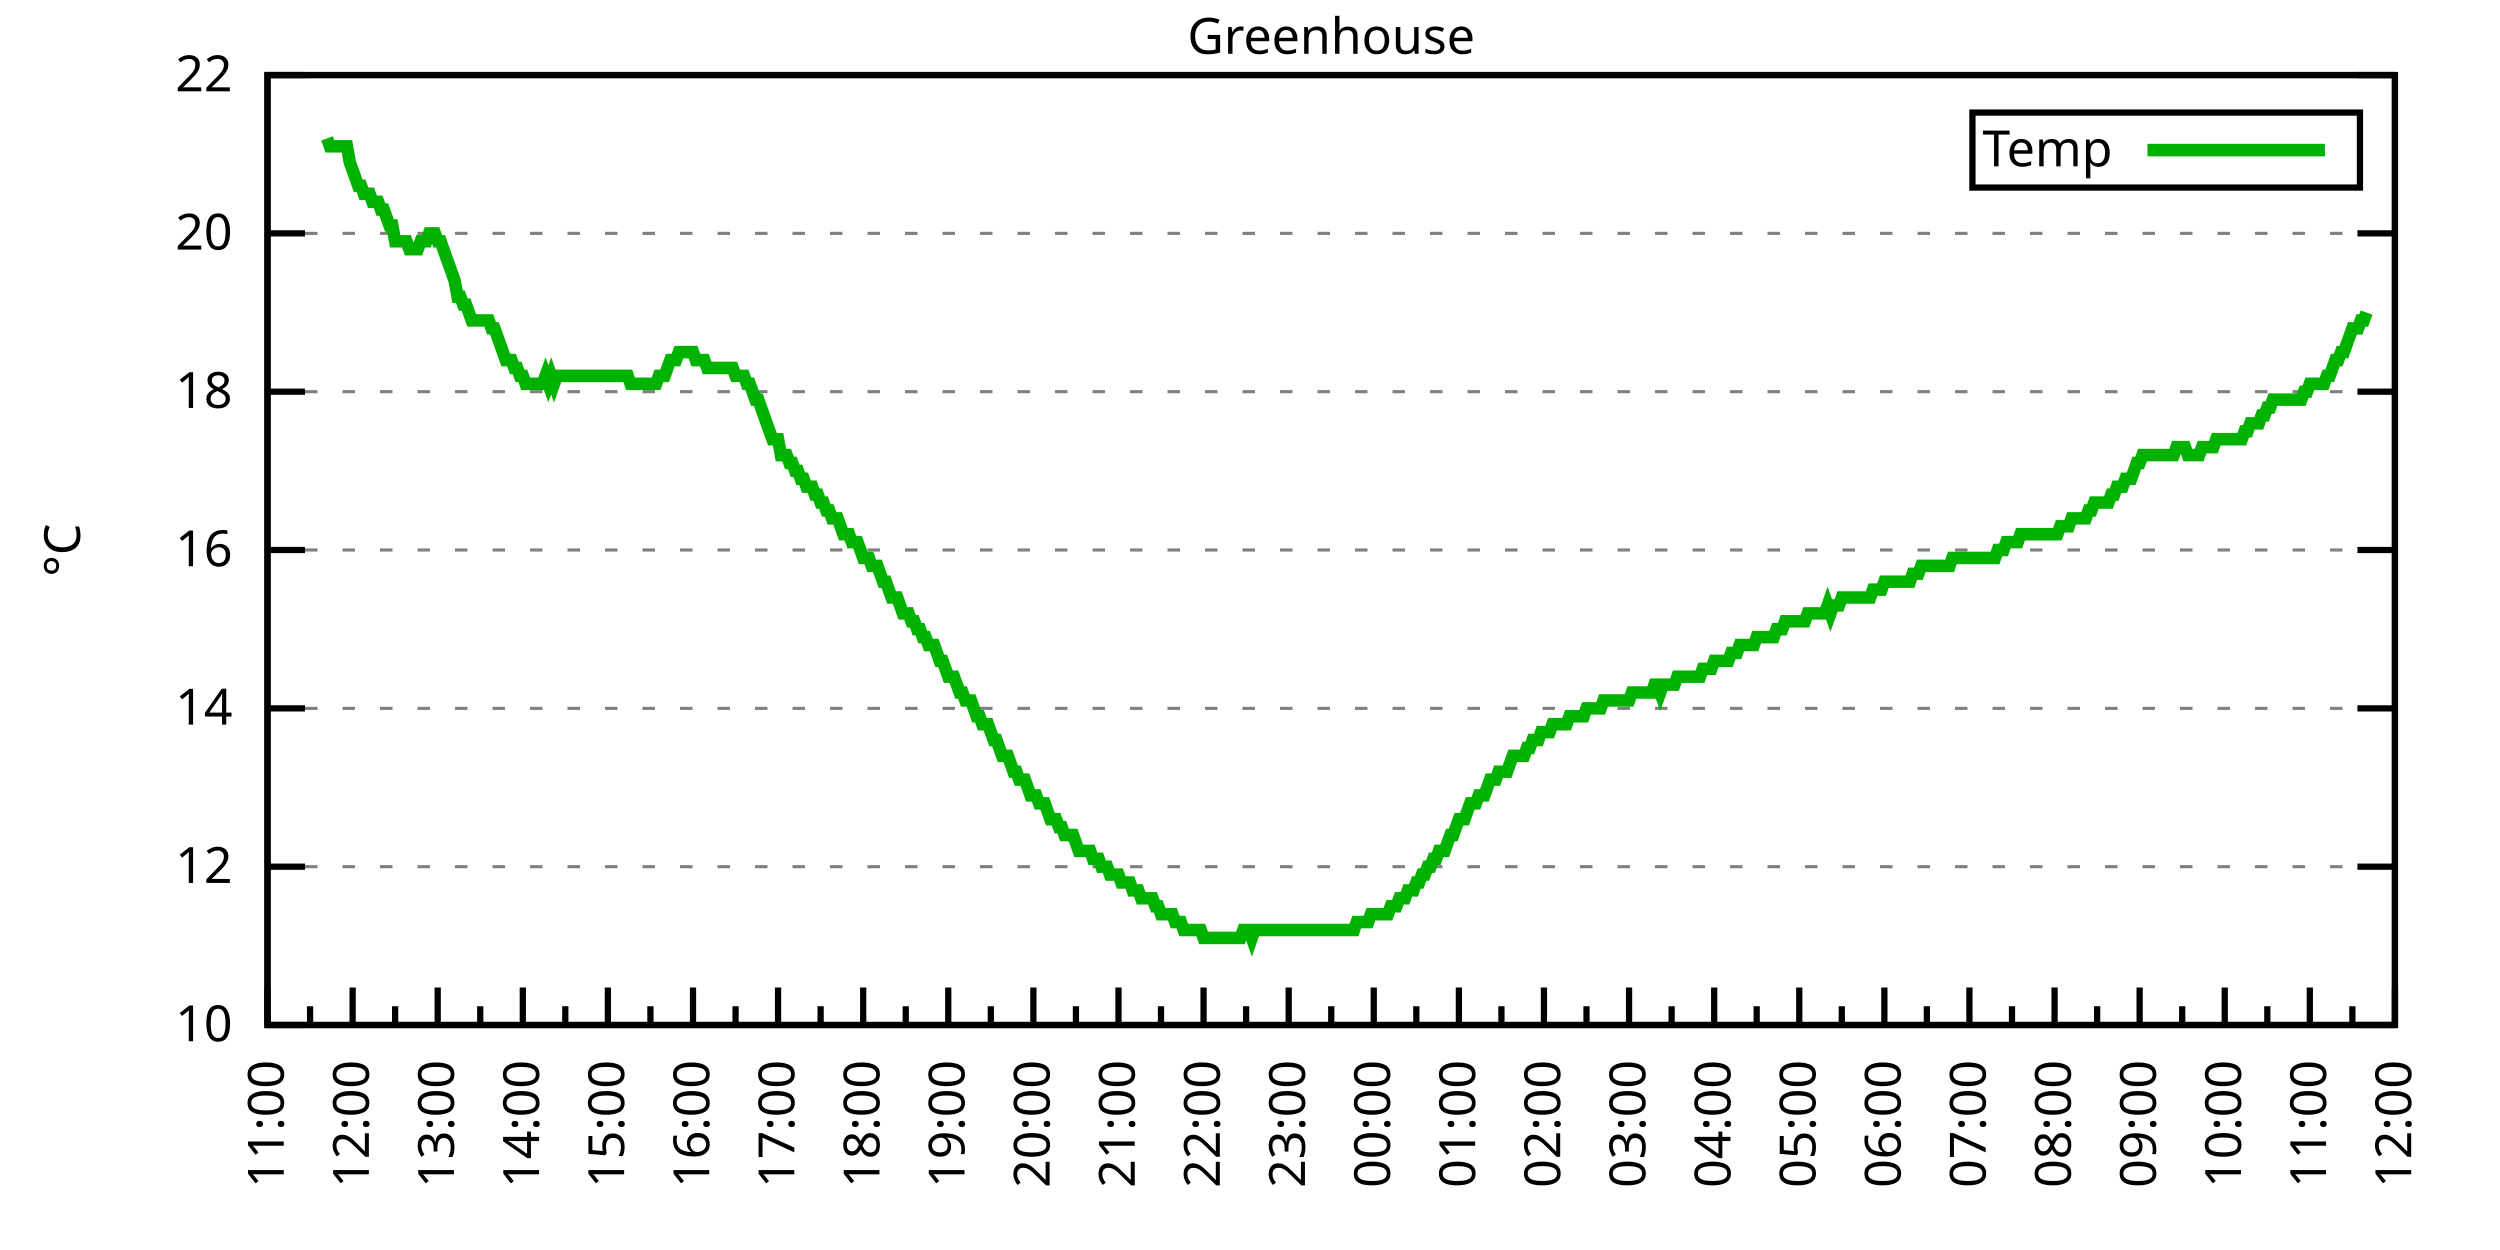
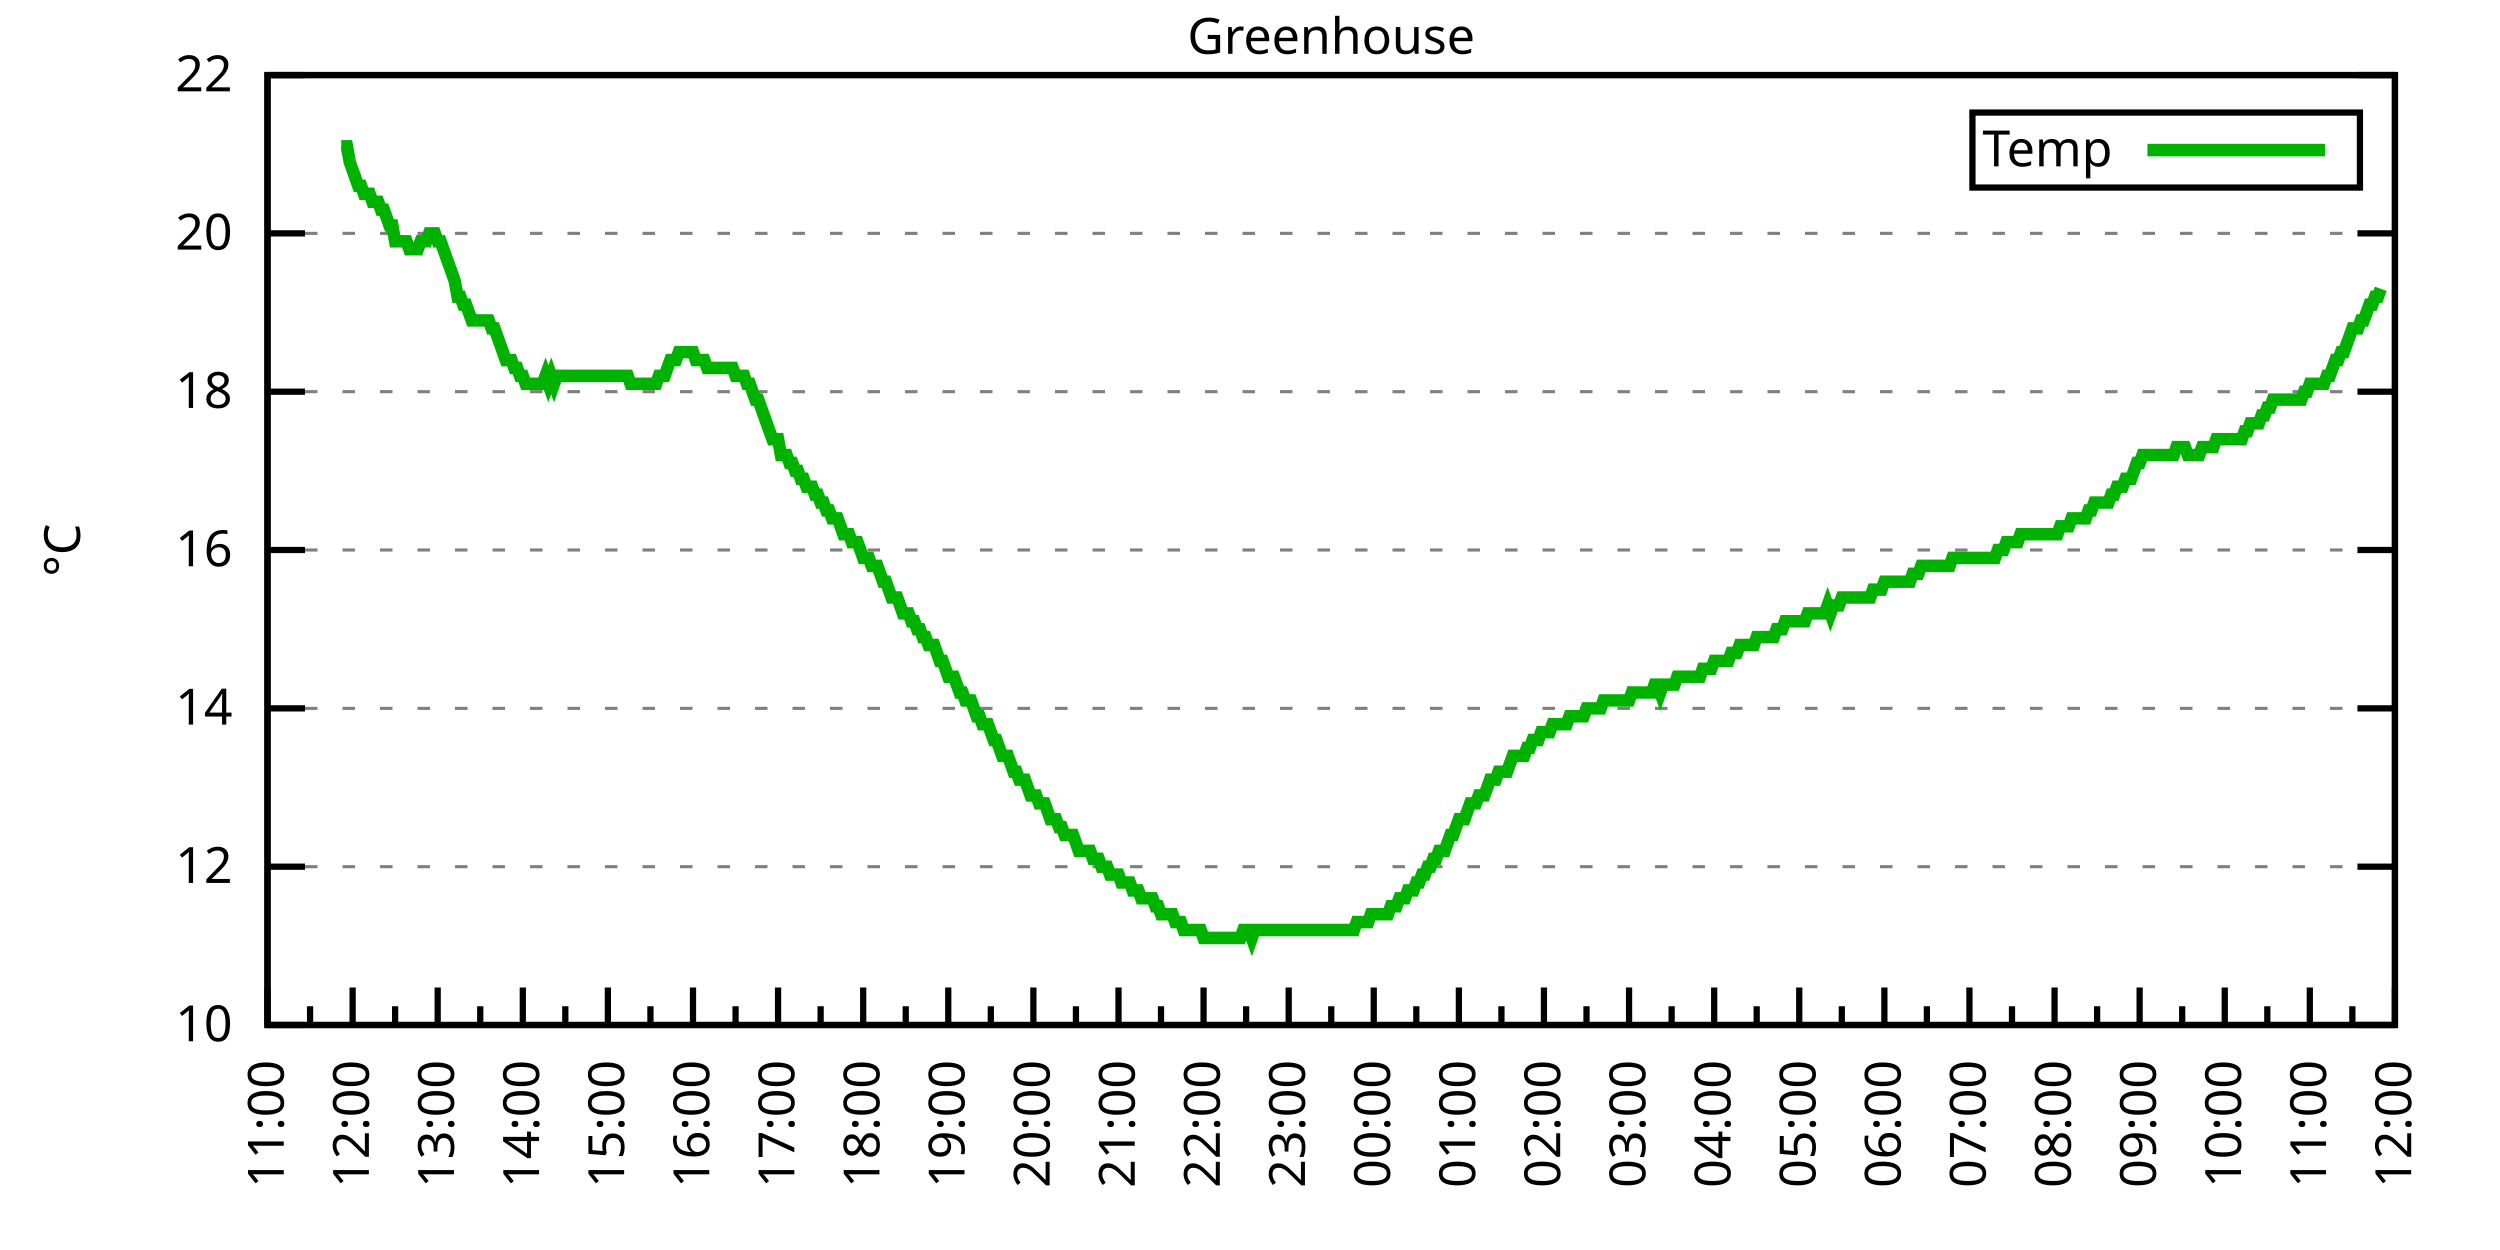
<svg xmlns="http://www.w3.org/2000/svg" xmlns:xlink="http://www.w3.org/1999/xlink" width="400" height="200" viewBox="0 0 400 200">
  <g id="gnuplot_canvas">
    <rect x="0" y="0" width="400" height="200" fill="none" />
    <defs>
      <circle id="gpDot" r="0.5" stroke-width="0.5" stroke="currentColor" />
      <path id="gpPt0" stroke-width="0.333" stroke="currentColor" d="M-1,0 h2 M0,-1 v2" />
      <path id="gpPt1" stroke-width="0.333" stroke="currentColor" d="M-1,-1 L1,1 M1,-1 L-1,1" />
      <path id="gpPt2" stroke-width="0.333" stroke="currentColor" d="M-1,0 L1,0 M0,-1 L0,1 M-1,-1 L1,1 M-1,1 L1,-1" />
      <rect id="gpPt3" stroke-width="0.333" stroke="currentColor" x="-1" y="-1" width="2" height="2" />
      <rect id="gpPt4" stroke-width="0.333" stroke="currentColor" fill="currentColor" x="-1" y="-1" width="2" height="2" />
      <circle id="gpPt5" stroke-width="0.333" stroke="currentColor" cx="0" cy="0" r="1" />
      <use xlink:href="#gpPt5" id="gpPt6" fill="currentColor" stroke="none" />
      <path id="gpPt7" stroke-width="0.333" stroke="currentColor" d="M0,-1.33 L-1.33,0.67 L1.33,0.67 z" />
      <use xlink:href="#gpPt7" id="gpPt8" fill="currentColor" stroke="none" />
      <use xlink:href="#gpPt7" id="gpPt9" stroke="currentColor" transform="rotate(180)" />
      <use xlink:href="#gpPt9" id="gpPt10" fill="currentColor" stroke="none" />
      <use xlink:href="#gpPt3" id="gpPt11" stroke="currentColor" transform="rotate(45)" />
      <use xlink:href="#gpPt11" id="gpPt12" fill="currentColor" stroke="none" />
      <path id="gpPt13" stroke-width="0.333" stroke="currentColor" d="M0,1.330 L1.265,0.411 L0.782,-1.067 L-0.782,-1.076 L-1.265,0.411 z" />
      <use xlink:href="#gpPt13" id="gpPt14" fill="currentColor" stroke="none" />
      <filter id="textbox" filterUnits="objectBoundingBox" x="0" y="0" height="1" width="1">
        <feFlood flood-color="white" flood-opacity="1" result="bgnd" />
        <feComposite in="SourceGraphic" in2="bgnd" operator="atop" />
      </filter>
      <filter id="greybox" filterUnits="objectBoundingBox" x="0" y="0" height="1" width="1">
        <feFlood flood-color="lightgrey" flood-opacity="1" result="grey" />
        <feComposite in="SourceGraphic" in2="grey" operator="atop" />
      </filter>
    </defs>
    <g fill="none" color="white" stroke="currentColor" stroke-width="1.00" stroke-linecap="butt" stroke-linejoin="miter">
</g>
    <g fill="none" color="black" stroke="currentColor" stroke-width="1.00" stroke-linecap="butt" stroke-linejoin="miter">
      <g stroke="none" shape-rendering="crispEdges">
        <polygon fill="rgb(255, 255, 255)" points="42.80,164.00 383.18,164.00 383.18,12.02 42.80,12.02 " />
      </g>
    </g>
    <g fill="none" color="black" stroke="currentColor" stroke-width="1.00" stroke-linecap="butt" stroke-linejoin="miter">
</g>
    <g fill="none" color="black" stroke="black" stroke-width="0.50" stroke-linecap="butt" stroke-linejoin="miter">
</g>
    <g fill="none" color="gray" stroke="currentColor" stroke-width="0.50" stroke-linecap="butt" stroke-linejoin="miter">
      <path stroke="gray" stroke-dasharray="2,4" class="gridline" d="M42.80,164.00 L383.19,164.00  " />
    </g>
    <g fill="none" color="gray" stroke="gray" stroke-width="1.00" stroke-linecap="butt" stroke-linejoin="miter">
</g>
    <g fill="none" color="black" stroke="currentColor" stroke-width="1.00" stroke-linecap="butt" stroke-linejoin="miter">
      <path stroke="black" d="M42.80,164.00 L48.80,164.00 M383.19,164.00 L377.19,164.00  " />
      <g transform="translate(37.20,166.60)" stroke="none" fill="black" font-family="Sans" font-size="8.00" text-anchor="end">
        <text>
          <tspan font-family="Sans"> 10</tspan>
        </text>
      </g>
    </g>
    <g fill="none" color="black" stroke="currentColor" stroke-width="1.00" stroke-linecap="butt" stroke-linejoin="miter">
</g>
    <g fill="none" color="black" stroke="black" stroke-width="0.50" stroke-linecap="butt" stroke-linejoin="miter">
</g>
    <g fill="none" color="gray" stroke="currentColor" stroke-width="0.50" stroke-linecap="butt" stroke-linejoin="miter">
      <path stroke="gray" stroke-dasharray="2,4" class="gridline" d="M42.80,138.67 L383.19,138.67  " />
    </g>
    <g fill="none" color="gray" stroke="gray" stroke-width="1.00" stroke-linecap="butt" stroke-linejoin="miter">
</g>
    <g fill="none" color="black" stroke="currentColor" stroke-width="1.00" stroke-linecap="butt" stroke-linejoin="miter">
      <path stroke="black" d="M42.80,138.67 L48.80,138.67 M383.19,138.67 L377.19,138.67  " />
      <g transform="translate(37.20,141.27)" stroke="none" fill="black" font-family="Sans" font-size="8.00" text-anchor="end">
        <text>
          <tspan font-family="Sans"> 12</tspan>
        </text>
      </g>
    </g>
    <g fill="none" color="black" stroke="currentColor" stroke-width="1.00" stroke-linecap="butt" stroke-linejoin="miter">
</g>
    <g fill="none" color="black" stroke="black" stroke-width="0.50" stroke-linecap="butt" stroke-linejoin="miter">
</g>
    <g fill="none" color="gray" stroke="currentColor" stroke-width="0.50" stroke-linecap="butt" stroke-linejoin="miter">
      <path stroke="gray" stroke-dasharray="2,4" class="gridline" d="M42.80,113.34 L383.19,113.34  " />
    </g>
    <g fill="none" color="gray" stroke="gray" stroke-width="1.00" stroke-linecap="butt" stroke-linejoin="miter">
</g>
    <g fill="none" color="black" stroke="currentColor" stroke-width="1.00" stroke-linecap="butt" stroke-linejoin="miter">
      <path stroke="black" d="M42.80,113.34 L48.80,113.34 M383.19,113.34 L377.19,113.34  " />
      <g transform="translate(37.20,115.94)" stroke="none" fill="black" font-family="Sans" font-size="8.00" text-anchor="end">
        <text>
          <tspan font-family="Sans"> 14</tspan>
        </text>
      </g>
    </g>
    <g fill="none" color="black" stroke="currentColor" stroke-width="1.00" stroke-linecap="butt" stroke-linejoin="miter">
</g>
    <g fill="none" color="black" stroke="black" stroke-width="0.50" stroke-linecap="butt" stroke-linejoin="miter">
</g>
    <g fill="none" color="gray" stroke="currentColor" stroke-width="0.50" stroke-linecap="butt" stroke-linejoin="miter">
      <path stroke="gray" stroke-dasharray="2,4" class="gridline" d="M42.80,88.00 L383.19,88.00  " />
    </g>
    <g fill="none" color="gray" stroke="gray" stroke-width="1.00" stroke-linecap="butt" stroke-linejoin="miter">
</g>
    <g fill="none" color="black" stroke="currentColor" stroke-width="1.00" stroke-linecap="butt" stroke-linejoin="miter">
      <path stroke="black" d="M42.80,88.00 L48.80,88.00 M383.19,88.00 L377.19,88.00  " />
      <g transform="translate(37.20,90.60)" stroke="none" fill="black" font-family="Sans" font-size="8.00" text-anchor="end">
        <text>
          <tspan font-family="Sans"> 16</tspan>
        </text>
      </g>
    </g>
    <g fill="none" color="black" stroke="currentColor" stroke-width="1.00" stroke-linecap="butt" stroke-linejoin="miter">
</g>
    <g fill="none" color="black" stroke="black" stroke-width="0.50" stroke-linecap="butt" stroke-linejoin="miter">
</g>
    <g fill="none" color="gray" stroke="currentColor" stroke-width="0.50" stroke-linecap="butt" stroke-linejoin="miter">
      <path stroke="gray" stroke-dasharray="2,4" class="gridline" d="M42.80,62.67 L383.19,62.67  " />
    </g>
    <g fill="none" color="gray" stroke="gray" stroke-width="1.00" stroke-linecap="butt" stroke-linejoin="miter">
</g>
    <g fill="none" color="black" stroke="currentColor" stroke-width="1.00" stroke-linecap="butt" stroke-linejoin="miter">
      <path stroke="black" d="M42.80,62.67 L48.80,62.67 M383.19,62.67 L377.19,62.67  " />
      <g transform="translate(37.20,65.27)" stroke="none" fill="black" font-family="Sans" font-size="8.00" text-anchor="end">
        <text>
          <tspan font-family="Sans"> 18</tspan>
        </text>
      </g>
    </g>
    <g fill="none" color="black" stroke="currentColor" stroke-width="1.00" stroke-linecap="butt" stroke-linejoin="miter">
</g>
    <g fill="none" color="black" stroke="black" stroke-width="0.50" stroke-linecap="butt" stroke-linejoin="miter">
</g>
    <g fill="none" color="gray" stroke="currentColor" stroke-width="0.50" stroke-linecap="butt" stroke-linejoin="miter">
      <path stroke="gray" stroke-dasharray="2,4" class="gridline" d="M42.80,37.34 L383.19,37.34  " />
    </g>
    <g fill="none" color="gray" stroke="gray" stroke-width="1.00" stroke-linecap="butt" stroke-linejoin="miter">
</g>
    <g fill="none" color="black" stroke="currentColor" stroke-width="1.00" stroke-linecap="butt" stroke-linejoin="miter">
      <path stroke="black" d="M42.80,37.34 L48.80,37.34 M383.19,37.34 L377.19,37.34  " />
      <g transform="translate(37.20,39.94)" stroke="none" fill="black" font-family="Sans" font-size="8.00" text-anchor="end">
        <text>
          <tspan font-family="Sans"> 20</tspan>
        </text>
      </g>
    </g>
    <g fill="none" color="black" stroke="currentColor" stroke-width="1.00" stroke-linecap="butt" stroke-linejoin="miter">
</g>
    <g fill="none" color="black" stroke="black" stroke-width="0.50" stroke-linecap="butt" stroke-linejoin="miter">
</g>
    <g fill="none" color="gray" stroke="currentColor" stroke-width="0.50" stroke-linecap="butt" stroke-linejoin="miter">
      <path stroke="gray" stroke-dasharray="2,4" class="gridline" d="M42.80,12.01 L383.19,12.01  " />
    </g>
    <g fill="none" color="gray" stroke="gray" stroke-width="1.00" stroke-linecap="butt" stroke-linejoin="miter">
</g>
    <g fill="none" color="black" stroke="currentColor" stroke-width="1.00" stroke-linecap="butt" stroke-linejoin="miter">
      <path stroke="black" d="M42.80,12.01 L48.80,12.01 M383.19,12.01 L377.19,12.01  " />
      <g transform="translate(37.20,14.61)" stroke="none" fill="black" font-family="Sans" font-size="8.00" text-anchor="end">
        <text>
          <tspan font-family="Sans"> 22</tspan>
        </text>
      </g>
    </g>
    <g fill="none" color="black" stroke="currentColor" stroke-width="1.00" stroke-linecap="butt" stroke-linejoin="miter">
      <path stroke="black" d="M42.80,164.00 L42.80,158.00  " />
      <g transform="translate(45.40,169.60) rotate(270)" stroke="none" fill="black" font-family="Sans" font-size="8.00" text-anchor="end">
        <text>
          <tspan font-family="Sans">11:00</tspan>
        </text>
      </g>
    </g>
    <g fill="none" color="black" stroke="currentColor" stroke-width="1.00" stroke-linecap="butt" stroke-linejoin="miter">
      <path stroke="black" d="M49.61,164.00 L49.61,161.00 M56.42,164.00 L56.42,158.00  " />
      <g transform="translate(59.02,169.60) rotate(270)" stroke="none" fill="black" font-family="Sans" font-size="8.00" text-anchor="end">
        <text>
          <tspan font-family="Sans">12:00</tspan>
        </text>
      </g>
    </g>
    <g fill="none" color="black" stroke="currentColor" stroke-width="1.00" stroke-linecap="butt" stroke-linejoin="miter">
      <path stroke="black" d="M63.22,164.00 L63.22,161.00 M70.03,164.00 L70.03,158.00  " />
      <g transform="translate(72.63,169.60) rotate(270)" stroke="none" fill="black" font-family="Sans" font-size="8.00" text-anchor="end">
        <text>
          <tspan font-family="Sans">13:00</tspan>
        </text>
      </g>
    </g>
    <g fill="none" color="black" stroke="currentColor" stroke-width="1.00" stroke-linecap="butt" stroke-linejoin="miter">
      <path stroke="black" d="M76.84,164.00 L76.84,161.00 M83.65,164.00 L83.65,158.00  " />
      <g transform="translate(86.25,169.60) rotate(270)" stroke="none" fill="black" font-family="Sans" font-size="8.00" text-anchor="end">
        <text>
          <tspan font-family="Sans">14:00</tspan>
        </text>
      </g>
    </g>
    <g fill="none" color="black" stroke="currentColor" stroke-width="1.00" stroke-linecap="butt" stroke-linejoin="miter">
      <path stroke="black" d="M90.45,164.00 L90.45,161.00 M97.26,164.00 L97.26,158.00  " />
      <g transform="translate(99.86,169.60) rotate(270)" stroke="none" fill="black" font-family="Sans" font-size="8.00" text-anchor="end">
        <text>
          <tspan font-family="Sans">15:00</tspan>
        </text>
      </g>
    </g>
    <g fill="none" color="black" stroke="currentColor" stroke-width="1.00" stroke-linecap="butt" stroke-linejoin="miter">
      <path stroke="black" d="M104.07,164.00 L104.07,161.00 M110.88,164.00 L110.88,158.00  " />
      <g transform="translate(113.48,169.60) rotate(270)" stroke="none" fill="black" font-family="Sans" font-size="8.00" text-anchor="end">
        <text>
          <tspan font-family="Sans">16:00</tspan>
        </text>
      </g>
    </g>
    <g fill="none" color="black" stroke="currentColor" stroke-width="1.00" stroke-linecap="butt" stroke-linejoin="miter">
      <path stroke="black" d="M117.69,164.00 L117.69,161.00 M124.49,164.00 L124.49,158.00  " />
      <g transform="translate(127.09,169.60) rotate(270)" stroke="none" fill="black" font-family="Sans" font-size="8.00" text-anchor="end">
        <text>
          <tspan font-family="Sans">17:00</tspan>
        </text>
      </g>
    </g>
    <g fill="none" color="black" stroke="currentColor" stroke-width="1.00" stroke-linecap="butt" stroke-linejoin="miter">
      <path stroke="black" d="M131.30,164.00 L131.30,161.00 M138.11,164.00 L138.11,158.00  " />
      <g transform="translate(140.71,169.60) rotate(270)" stroke="none" fill="black" font-family="Sans" font-size="8.00" text-anchor="end">
        <text>
          <tspan font-family="Sans">18:00</tspan>
        </text>
      </g>
    </g>
    <g fill="none" color="black" stroke="currentColor" stroke-width="1.00" stroke-linecap="butt" stroke-linejoin="miter">
      <path stroke="black" d="M144.92,164.00 L144.92,161.00 M151.72,164.00 L151.72,158.00  " />
      <g transform="translate(154.32,169.60) rotate(270)" stroke="none" fill="black" font-family="Sans" font-size="8.00" text-anchor="end">
        <text>
          <tspan font-family="Sans">19:00</tspan>
        </text>
      </g>
    </g>
    <g fill="none" color="black" stroke="currentColor" stroke-width="1.00" stroke-linecap="butt" stroke-linejoin="miter">
      <path stroke="black" d="M158.53,164.00 L158.53,161.00 M165.34,164.00 L165.34,158.00  " />
      <g transform="translate(167.94,169.60) rotate(270)" stroke="none" fill="black" font-family="Sans" font-size="8.00" text-anchor="end">
        <text>
          <tspan font-family="Sans">20:00</tspan>
        </text>
      </g>
    </g>
    <g fill="none" color="black" stroke="currentColor" stroke-width="1.00" stroke-linecap="butt" stroke-linejoin="miter">
      <path stroke="black" d="M172.15,164.00 L172.15,161.00 M178.96,164.00 L178.96,158.00  " />
      <g transform="translate(181.56,169.60) rotate(270)" stroke="none" fill="black" font-family="Sans" font-size="8.00" text-anchor="end">
        <text>
          <tspan font-family="Sans">21:00</tspan>
        </text>
      </g>
    </g>
    <g fill="none" color="black" stroke="currentColor" stroke-width="1.00" stroke-linecap="butt" stroke-linejoin="miter">
      <path stroke="black" d="M185.76,164.00 L185.76,161.00 M192.57,164.00 L192.57,158.00  " />
      <g transform="translate(195.17,169.60) rotate(270)" stroke="none" fill="black" font-family="Sans" font-size="8.00" text-anchor="end">
        <text>
          <tspan font-family="Sans">22:00</tspan>
        </text>
      </g>
    </g>
    <g fill="none" color="black" stroke="currentColor" stroke-width="1.00" stroke-linecap="butt" stroke-linejoin="miter">
      <path stroke="black" d="M199.38,164.00 L199.38,161.00 M206.19,164.00 L206.19,158.00  " />
      <g transform="translate(208.79,169.60) rotate(270)" stroke="none" fill="black" font-family="Sans" font-size="8.00" text-anchor="end">
        <text>
          <tspan font-family="Sans">23:00</tspan>
        </text>
      </g>
    </g>
    <g fill="none" color="black" stroke="currentColor" stroke-width="1.00" stroke-linecap="butt" stroke-linejoin="miter">
      <path stroke="black" d="M213.00,164.00 L213.00,161.00 M219.80,164.00 L219.80,158.00  " />
      <g transform="translate(222.40,169.60) rotate(270)" stroke="none" fill="black" font-family="Sans" font-size="8.00" text-anchor="end">
        <text>
          <tspan font-family="Sans">00:00</tspan>
        </text>
      </g>
    </g>
    <g fill="none" color="black" stroke="currentColor" stroke-width="1.00" stroke-linecap="butt" stroke-linejoin="miter">
      <path stroke="black" d="M226.61,164.00 L226.61,161.00 M233.42,164.00 L233.42,158.00  " />
      <g transform="translate(236.02,169.60) rotate(270)" stroke="none" fill="black" font-family="Sans" font-size="8.00" text-anchor="end">
        <text>
          <tspan font-family="Sans">01:00</tspan>
        </text>
      </g>
    </g>
    <g fill="none" color="black" stroke="currentColor" stroke-width="1.00" stroke-linecap="butt" stroke-linejoin="miter">
      <path stroke="black" d="M240.23,164.00 L240.23,161.00 M247.03,164.00 L247.03,158.00  " />
      <g transform="translate(249.63,169.60) rotate(270)" stroke="none" fill="black" font-family="Sans" font-size="8.00" text-anchor="end">
        <text>
          <tspan font-family="Sans">02:00</tspan>
        </text>
      </g>
    </g>
    <g fill="none" color="black" stroke="currentColor" stroke-width="1.00" stroke-linecap="butt" stroke-linejoin="miter">
      <path stroke="black" d="M253.84,164.00 L253.84,161.00 M260.65,164.00 L260.65,158.00  " />
      <g transform="translate(263.25,169.60) rotate(270)" stroke="none" fill="black" font-family="Sans" font-size="8.00" text-anchor="end">
        <text>
          <tspan font-family="Sans">03:00</tspan>
        </text>
      </g>
    </g>
    <g fill="none" color="black" stroke="currentColor" stroke-width="1.00" stroke-linecap="butt" stroke-linejoin="miter">
      <path stroke="black" d="M267.46,164.00 L267.46,161.00 M274.27,164.00 L274.27,158.00  " />
      <g transform="translate(276.87,169.60) rotate(270)" stroke="none" fill="black" font-family="Sans" font-size="8.00" text-anchor="end">
        <text>
          <tspan font-family="Sans">04:00</tspan>
        </text>
      </g>
    </g>
    <g fill="none" color="black" stroke="currentColor" stroke-width="1.00" stroke-linecap="butt" stroke-linejoin="miter">
      <path stroke="black" d="M281.07,164.00 L281.07,161.00 M287.88,164.00 L287.88,158.00  " />
      <g transform="translate(290.48,169.60) rotate(270)" stroke="none" fill="black" font-family="Sans" font-size="8.00" text-anchor="end">
        <text>
          <tspan font-family="Sans">05:00</tspan>
        </text>
      </g>
    </g>
    <g fill="none" color="black" stroke="currentColor" stroke-width="1.00" stroke-linecap="butt" stroke-linejoin="miter">
      <path stroke="black" d="M294.69,164.00 L294.69,161.00 M301.50,164.00 L301.50,158.00  " />
      <g transform="translate(304.10,169.60) rotate(270)" stroke="none" fill="black" font-family="Sans" font-size="8.00" text-anchor="end">
        <text>
          <tspan font-family="Sans">06:00</tspan>
        </text>
      </g>
    </g>
    <g fill="none" color="black" stroke="currentColor" stroke-width="1.00" stroke-linecap="butt" stroke-linejoin="miter">
      <path stroke="black" d="M308.30,164.00 L308.30,161.00 M315.11,164.00 L315.11,158.00  " />
      <g transform="translate(317.71,169.60) rotate(270)" stroke="none" fill="black" font-family="Sans" font-size="8.00" text-anchor="end">
        <text>
          <tspan font-family="Sans">07:00</tspan>
        </text>
      </g>
    </g>
    <g fill="none" color="black" stroke="currentColor" stroke-width="1.00" stroke-linecap="butt" stroke-linejoin="miter">
      <path stroke="black" d="M321.92,164.00 L321.92,161.00 M328.73,164.00 L328.73,158.00  " />
      <g transform="translate(331.33,169.60) rotate(270)" stroke="none" fill="black" font-family="Sans" font-size="8.00" text-anchor="end">
        <text>
          <tspan font-family="Sans">08:00</tspan>
        </text>
      </g>
    </g>
    <g fill="none" color="black" stroke="currentColor" stroke-width="1.00" stroke-linecap="butt" stroke-linejoin="miter">
      <path stroke="black" d="M335.54,164.00 L335.54,161.00 M342.34,164.00 L342.34,158.00  " />
      <g transform="translate(344.94,169.60) rotate(270)" stroke="none" fill="black" font-family="Sans" font-size="8.00" text-anchor="end">
        <text>
          <tspan font-family="Sans">09:00</tspan>
        </text>
      </g>
    </g>
    <g fill="none" color="black" stroke="currentColor" stroke-width="1.00" stroke-linecap="butt" stroke-linejoin="miter">
      <path stroke="black" d="M349.15,164.00 L349.15,161.00 M355.96,164.00 L355.96,158.00  " />
      <g transform="translate(358.56,169.60) rotate(270)" stroke="none" fill="black" font-family="Sans" font-size="8.00" text-anchor="end">
        <text>
          <tspan font-family="Sans">10:00</tspan>
        </text>
      </g>
    </g>
    <g fill="none" color="black" stroke="currentColor" stroke-width="1.00" stroke-linecap="butt" stroke-linejoin="miter">
      <path stroke="black" d="M362.77,164.00 L362.77,161.00 M369.57,164.00 L369.57,158.00  " />
      <g transform="translate(372.17,169.60) rotate(270)" stroke="none" fill="black" font-family="Sans" font-size="8.00" text-anchor="end">
        <text>
          <tspan font-family="Sans">11:00</tspan>
        </text>
      </g>
    </g>
    <g fill="none" color="black" stroke="currentColor" stroke-width="1.00" stroke-linecap="butt" stroke-linejoin="miter">
      <path stroke="black" d="M376.38,164.00 L376.38,161.00 M383.19,164.00 L383.19,158.00  " />
      <g transform="translate(385.79,169.60) rotate(270)" stroke="none" fill="black" font-family="Sans" font-size="8.00" text-anchor="end">
        <text>
          <tspan font-family="Sans">12:00</tspan>
        </text>
      </g>
    </g>
    <g fill="none" color="black" stroke="currentColor" stroke-width="1.00" stroke-linecap="butt" stroke-linejoin="miter">
</g>
    <g fill="none" color="black" stroke="currentColor" stroke-width="1.00" stroke-linecap="butt" stroke-linejoin="miter">
      <path stroke="black" d="M42.80,12.01 L42.80,164.00 L383.19,164.00 L383.19,12.01 L42.80,12.01 Z  " />
    </g>
    <g fill="none" color="black" stroke="currentColor" stroke-width="1.00" stroke-linecap="butt" stroke-linejoin="miter">
      <g transform="translate(12.80,88.01) rotate(270)" stroke="none" fill="black" font-family="Sans" font-size="8.00" text-anchor="middle">
        <text>
          <tspan font-family="Sans">°C</tspan>
        </text>
      </g>
    </g>
    <g fill="none" color="black" stroke="currentColor" stroke-width="1.00" stroke-linecap="butt" stroke-linejoin="miter">
</g>
    <g fill="none" color="black" stroke="currentColor" stroke-width="1.00" stroke-linecap="butt" stroke-linejoin="miter">
      <path stroke="black" d="M315.59,30.01 L315.59,18.01 L377.59,18.01 L377.59,30.01 L315.59,30.01 Z  " />
    </g>
    <g id="Greenhouse_plot_1">
      <g fill="none" color="white" stroke="black" stroke-width="2.00" stroke-linecap="butt" stroke-linejoin="miter">
</g>
      <g fill="none" color="black" stroke="currentColor" stroke-width="2.00" stroke-linecap="butt" stroke-linejoin="miter">
        <g transform="translate(337.99,26.61)" stroke="none" fill="black" font-family="Sans" font-size="8.00" text-anchor="end">
          <text>
            <tspan font-family="Sans">Temp</tspan>
          </text>
        </g>
      </g>
      <g fill="none" color="black" stroke="currentColor" stroke-width="2.00" stroke-linecap="butt" stroke-linejoin="miter">
-         <path stroke="rgb(  0, 178,   0)" d="M343.59,24.01 L371.99,24.01 M52.33,22.14 L52.78,23.41 L53.24,23.41 L53.69,23.41 L54.15,23.41 L54.60,23.41   L55.05,23.41 L55.51,23.41 L55.96,25.94 L56.42,27.21 L56.87,28.48 L57.32,29.74 L57.78,29.74 L58.23,31.01   L58.68,31.01 L59.14,31.01 L59.59,32.28 L60.05,32.28 L60.50,32.28 L60.95,33.54 L61.41,33.54 L61.86,34.81   L62.32,36.08 L62.77,36.08 L63.22,38.61 L63.68,38.61 L64.13,38.61 L64.58,38.61 L65.04,38.61 L65.49,39.87   L65.95,39.87 L66.40,39.87 L66.85,39.87 L67.31,38.61 L67.76,38.61 L68.22,38.61 L68.67,37.34 L69.12,37.34   L69.58,37.34 L70.03,38.61 L70.49,38.61 L70.94,39.87 L71.39,41.14 L71.85,42.41 L72.30,43.67 L72.75,44.94   L73.21,47.47 L73.66,47.47 L74.12,48.74 L74.57,48.74 L75.02,50.01 L75.48,51.27 L75.93,51.27 L76.39,51.27   L76.84,51.27 L77.29,51.27 L77.75,51.27 L78.20,51.27 L78.65,52.54 L79.11,52.54 L79.56,53.81 L80.02,55.07   L80.47,56.34 L80.92,57.61 L81.38,57.61 L81.83,57.61 L82.29,58.87 L82.74,58.87 L83.19,60.14 L83.65,60.14   L84.10,61.41 L84.55,61.41 L85.01,61.41 L85.46,61.41 L85.92,61.41 L86.37,61.41 L86.82,61.41 L87.28,60.14   L87.73,61.41 L88.19,60.14 L88.64,61.41 L89.09,60.14 L89.55,60.14 L90.00,60.14 L90.45,60.14 L90.91,60.14   L91.36,60.14 L91.82,60.14 L92.27,60.14 L92.72,60.14 L93.18,60.14 L93.63,60.14 L94.09,60.14 L94.54,60.14   L94.99,60.14 L95.45,60.14 L95.90,60.14 L96.35,60.14 L96.81,60.14 L97.26,60.14 L97.72,60.14 L98.17,60.14   L98.62,60.14 L99.08,60.14 L99.53,60.14 L99.99,60.14 L100.44,60.14 L100.89,61.41 L101.35,61.41 L101.80,61.41   L102.25,61.41 L102.71,61.41 L103.16,61.41 L103.62,61.41 L104.07,61.41 L104.52,61.41 L104.98,61.41 L105.43,60.14   L105.89,60.14 L106.34,60.14 L106.79,58.87 L107.25,57.61 L107.70,57.61 L108.15,57.61 L108.61,56.34 L109.06,56.34   L109.52,56.34 L109.97,56.34 L110.42,56.34 L110.88,56.34 L111.33,57.61 L111.79,57.61 L112.24,57.61 L112.69,57.61   L113.15,58.87 L113.60,58.87 L114.05,58.87 L114.51,58.87 L114.96,58.87 L115.42,58.87 L115.87,58.87 L116.32,58.87   L116.78,58.87 L117.23,58.87 L117.69,60.14 L118.14,60.14 L118.59,60.14 L119.05,60.14 L119.50,61.41 L119.96,61.41   L120.41,62.67 L120.86,63.94 L121.32,63.94 L121.77,65.21 L122.22,66.47 L122.68,67.74 L123.13,69.01 L123.59,70.27   L124.04,70.27 L124.49,70.27 L124.95,72.81 L125.40,72.81 L125.86,72.81 L126.31,74.07 L126.76,74.07 L127.22,75.34   L127.67,75.34 L128.12,76.61 L128.58,76.61 L129.03,77.87 L129.49,77.87 L129.94,77.87 L130.39,79.14 L130.85,79.14   L131.30,80.41 L131.76,80.41 L132.21,81.67 L132.66,81.67 L133.12,82.94 L133.57,82.94 L134.02,82.94 L134.48,84.21   L134.93,85.47 L135.39,85.47 L135.84,85.47 L136.29,86.74 L136.75,86.74 L137.20,86.74 L137.66,88.00 L138.11,89.27   L138.56,89.27 L139.02,89.27 L139.47,90.54 L139.92,90.54 L140.38,90.54 L140.83,91.80 L141.29,93.07 L141.74,93.07   L142.19,94.34 L142.65,95.60 L143.10,95.60 L143.56,95.60 L144.01,96.87 L144.46,98.14 L144.92,98.14 L145.37,98.14   L145.82,99.40 L146.28,99.40 L146.73,100.67 L147.19,100.67 L147.64,101.94 L148.09,101.94 L148.55,103.20 L149.00,103.20   L149.46,103.20 L149.91,104.47 L150.36,105.74 L150.82,105.74 L151.27,107.00 L151.72,108.27 L152.18,108.27 L152.63,108.27   L153.09,109.54 L153.54,110.80 L153.99,110.80 L154.45,112.07 L154.90,112.07 L155.36,112.07 L155.81,113.34 L156.26,114.60   L156.72,114.60 L157.17,115.87 L157.62,115.87 L158.08,115.87 L158.53,117.14 L158.99,118.40 L159.44,118.40 L159.89,119.67   L160.35,120.94 L160.80,120.94 L161.26,120.94 L161.71,122.20 L162.16,123.47 L162.62,123.47 L163.07,124.74 L163.52,124.74   L163.98,124.74 L164.43,126.00 L164.89,127.27 L165.34,127.27 L165.79,127.27 L166.25,128.54 L166.70,128.54 L167.16,128.54   L167.61,129.80 L168.06,131.07 L168.52,131.07 L168.97,131.07 L169.43,132.34 L169.88,132.34 L170.33,133.60 L170.79,133.60   L171.24,133.60 L171.69,133.60 L172.15,134.87 L172.60,136.14 L173.06,136.14 L173.51,136.14 L173.96,136.14 L174.42,136.14   L174.87,137.40 L175.33,137.40 L175.78,137.40 L176.23,138.67 L176.69,138.67 L177.14,138.67 L177.59,139.93 L178.05,139.93   L178.50,139.93 L178.96,139.93 L179.41,141.20 L179.86,141.20 L180.32,141.20 L180.77,141.20 L181.23,142.47 L181.68,142.47   L182.13,142.47 L182.59,143.73 L183.04,143.73 L183.49,143.73 L183.95,143.73 L184.40,143.73 L184.86,145.00 L185.31,145.00   L185.76,146.27 L186.22,146.27 L186.67,146.27 L187.13,146.27 L187.58,146.27 L188.03,147.53 L188.49,147.53 L188.94,147.53   L189.39,148.80 L189.85,148.80 L190.30,148.80 L190.76,148.80 L191.21,148.80 L191.66,148.80 L192.12,148.80 L192.57,150.07   L193.03,150.07 L193.48,150.07 L193.93,150.07 L194.39,150.07 L194.84,150.07 L195.29,150.07 L195.75,150.07 L196.20,150.07   L196.66,150.07 L197.11,150.07 L197.56,150.07 L198.02,150.07 L198.47,150.07 L198.93,148.80 L199.38,148.80 L199.83,148.80   L200.29,150.07 L200.74,148.80 L201.19,148.80 L201.65,148.80 L202.10,148.80 L202.56,148.80 L203.01,148.80 L203.46,148.80   L203.92,148.80 L204.37,148.80 L204.83,148.80 L205.28,148.80 L205.73,148.80 L206.19,148.80 L206.64,148.80 L207.09,148.80   L207.55,148.80 L208.00,148.80 L208.46,148.80 L208.91,148.80 L209.36,148.80 L209.82,148.80 L210.27,148.80 L210.73,148.80   L211.18,148.80 L211.63,148.80 L212.09,148.80 L212.54,148.80 L213.00,148.80 L213.45,148.80 L213.90,148.80 L214.36,148.80   L214.81,148.80 L215.26,148.80 L215.72,148.80 L216.17,148.80 L216.63,148.80 L217.08,147.53 L217.53,147.53 L217.99,147.53   L218.44,147.53 L218.90,147.53 L219.35,146.27 L219.80,146.27 L220.26,146.27 L220.71,146.27 L221.16,146.27 L221.62,146.27   L222.07,146.27 L222.53,145.00 L222.98,145.00 L223.43,145.00 L223.89,143.73 L224.34,143.73 L224.80,143.73 L225.25,142.47   L225.70,142.47 L226.16,142.47 L226.61,141.20 L227.06,141.20 L227.52,139.93 L227.97,139.93 L228.43,138.67 L228.88,138.67   L229.33,137.40 L229.79,137.40 L230.24,136.14 L230.70,136.14 L231.15,136.14 L231.60,134.87 L232.06,133.60 L232.51,133.60   L232.96,132.34 L233.42,131.07 L233.87,131.07 L234.33,131.07 L234.78,129.80 L235.23,128.54 L235.69,128.54 L236.14,128.54   L236.60,127.27 L237.05,127.27 L237.50,127.27 L237.96,126.00 L238.41,124.74 L238.86,124.74 L239.32,124.74 L239.77,123.47   L240.23,123.47 L240.68,123.47 L241.13,123.47 L241.59,122.20 L242.04,120.94 L242.50,120.94 L242.95,120.94 L243.40,120.94   L243.86,120.94 L244.31,119.67 L244.76,119.67 L245.22,118.40 L245.67,118.40 L246.13,118.40 L246.58,117.14 L247.03,117.14   L247.49,117.14 L247.94,117.14 L248.40,115.87 L248.85,115.87 L249.30,115.87 L249.76,115.87 L250.21,115.87 L250.66,115.87   L251.12,114.60 L251.57,114.60 L252.03,114.60 L252.48,114.60 L252.93,114.60 L253.39,114.60 L253.84,113.34 L254.30,113.34   L254.75,113.34 L255.20,113.34 L255.66,113.34 L256.11,113.34 L256.56,112.07 L257.02,112.07 L257.47,112.07 L257.93,112.07   L258.38,112.07 L258.83,112.07 L259.29,112.07 L259.74,112.07 L260.20,112.07 L260.65,112.07 L261.10,110.80 L261.56,110.80   L262.01,110.80 L262.47,110.80 L262.92,110.80 L263.37,110.80 L263.83,110.80 L264.28,110.80 L264.73,109.54 L265.19,109.54   L265.64,110.80 L266.10,109.54 L266.55,109.54 L267.00,109.54 L267.46,109.54 L267.91,109.54 L268.37,108.27 L268.82,108.27   L269.27,108.27 L269.73,108.27 L270.18,108.27 L270.63,108.27 L271.09,108.27 L271.54,108.27 L272.00,108.27 L272.45,107.00   L272.90,107.00 L273.36,107.00 L273.81,107.00 L274.27,105.74 L274.72,105.74 L275.17,105.74 L275.63,105.74 L276.08,105.74   L276.53,105.74 L276.99,104.47 L277.44,104.47 L277.90,104.47 L278.35,103.20 L278.80,103.20 L279.26,103.20 L279.71,103.20   L280.17,103.20 L280.62,103.20 L281.07,101.94 L281.53,101.94 L281.98,101.94 L282.43,101.94 L282.89,101.94 L283.34,101.94   L283.80,101.94 L284.25,100.67 L284.70,100.67 L285.16,100.67 L285.61,99.40 L286.07,99.40 L286.52,99.40 L286.97,99.40   L287.43,99.40 L287.88,99.40 L288.33,99.40 L288.79,99.40 L289.24,98.14 L289.70,98.14 L290.15,98.14 L290.60,98.14   L291.06,98.14 L291.51,98.14 L291.97,98.14 L292.42,96.87 L292.87,98.14 L293.33,96.87 L293.78,96.87 L294.23,96.87   L294.69,95.60 L295.14,95.60 L295.60,95.60 L296.05,95.60 L296.50,95.60 L296.96,95.60 L297.41,95.60 L297.87,95.60   L298.32,95.60 L298.77,95.60 L299.23,95.60 L299.68,94.34 L300.13,94.34 L300.59,94.34 L301.04,94.34 L301.50,93.07   L301.95,93.07 L302.40,93.07 L302.86,93.07 L303.31,93.07 L303.77,93.07 L304.22,93.07 L304.67,93.07 L305.13,93.07   L305.58,93.07 L306.03,91.80 L306.49,91.80 L306.94,91.80 L307.40,90.54 L307.85,90.54 L308.30,90.54 L308.76,90.54   L309.21,90.54 L309.67,90.54 L310.12,90.54 L310.57,90.54 L311.03,90.54 L311.48,90.54 L311.94,90.54 L312.39,89.27   L312.84,89.27 L313.30,89.27 L313.75,89.27 L314.20,89.27 L314.66,89.27 L315.11,89.27 L315.57,89.27 L316.02,89.27   L316.47,89.27 L316.93,89.27 L317.38,89.27 L317.84,89.27 L318.29,89.27 L318.74,89.27 L319.20,89.27 L319.65,88.00   L320.10,88.00 L320.56,88.00 L321.01,86.74 L321.47,86.74 L321.92,86.74 L322.37,86.74 L322.83,86.74 L323.28,85.47   L323.74,85.47 L324.19,85.47 L324.64,85.47 L325.10,85.47 L325.55,85.47 L326.00,85.47 L326.46,85.47 L326.91,85.47   L327.37,85.47 L327.82,85.47 L328.27,85.47 L328.73,85.47 L329.18,85.47 L329.64,84.21 L330.09,84.21 L330.54,84.21   L331.00,84.21 L331.45,82.94 L331.90,82.94 L332.36,82.94 L332.81,82.94 L333.27,82.94 L333.72,82.94 L334.17,81.67   L334.63,81.67 L335.08,80.41 L335.54,80.41 L335.99,80.41 L336.44,80.41 L336.90,80.41 L337.35,80.41 L337.80,79.14   L338.26,79.14 L338.71,77.87 L339.17,77.87 L339.62,77.87 L340.07,76.61 L340.53,76.61 L340.98,76.61 L341.44,75.34   L341.89,74.07 L342.34,74.07 L342.80,72.81 L343.25,72.81 L343.70,72.81 L344.16,72.81 L344.61,72.81 L345.07,72.81   L345.52,72.81 L345.97,72.81 L346.43,72.81 L346.88,72.81 L347.34,72.81 L347.79,72.81 L348.24,71.54 L348.70,71.54   L349.15,71.54 L349.60,71.54 L350.06,72.81 L350.51,72.81 L350.97,72.81 L351.42,72.81 L351.87,72.81 L352.33,71.54   L352.78,71.54 L353.24,71.54 L353.69,71.54 L354.14,71.54 L354.60,70.27 L355.05,70.27 L355.50,70.27 L355.96,70.27   L356.41,70.27 L356.87,70.27 L357.32,70.27 L357.77,70.27 L358.23,70.27 L358.68,70.27 L359.14,69.01 L359.59,69.01   L360.04,67.74 L360.50,67.74 L360.95,67.74 L361.41,67.74 L361.86,66.47 L362.31,66.47 L362.77,65.21 L363.22,65.21   L363.67,63.94 L364.13,63.94 L364.58,63.94 L365.04,63.94 L365.49,63.94 L365.94,63.94 L366.40,63.94 L366.85,63.94   L367.31,63.94 L367.76,63.94 L368.21,63.94 L368.67,62.67 L369.12,62.67 L369.57,61.41 L370.03,61.41 L370.48,61.41   L370.94,61.41 L371.39,61.41 L371.84,61.41 L372.30,60.14 L372.75,60.14 L373.21,58.87 L373.66,57.61 L374.11,57.61   L374.57,56.34 L375.02,56.34 L375.47,55.07 L375.93,53.81 L376.38,52.54 L376.84,52.54 L377.29,52.54 L377.74,51.27   L378.20,51.27 L378.65,50.01  " />
+         <path stroke="rgb(  0, 178,   0)" d="M343.59,24.01 L371.99,24.01 M54.60,23.41 L55.05,23.41 L55.51,23.41 L55.96,25.94 L56.42,27.21 L56.87,28.48   L57.32,29.74 L57.78,29.74 L58.23,31.01 L58.68,31.01 L59.14,31.01 L59.59,32.28 L60.05,32.28 L60.50,32.28   L60.95,33.54 L61.41,33.54 L61.86,34.81 L62.32,36.08 L62.77,36.08 L63.22,38.61 L63.68,38.61 L64.13,38.61   L64.58,38.61 L65.04,38.61 L65.49,39.87 L65.95,39.87 L66.40,39.87 L66.85,39.87 L67.31,38.61 L67.76,38.61   L68.22,38.61 L68.67,37.34 L69.12,37.34 L69.58,37.34 L70.03,38.61 L70.49,38.61 L70.94,39.87 L71.39,41.14   L71.85,42.41 L72.30,43.67 L72.75,44.94 L73.21,47.47 L73.66,47.47 L74.12,48.74 L74.57,48.74 L75.02,50.01   L75.48,51.27 L75.93,51.27 L76.39,51.27 L76.84,51.27 L77.29,51.27 L77.75,51.27 L78.20,51.27 L78.65,52.54   L79.11,52.54 L79.56,53.81 L80.02,55.07 L80.47,56.34 L80.92,57.61 L81.38,57.61 L81.83,57.61 L82.29,58.87   L82.74,58.87 L83.19,60.14 L83.65,60.14 L84.10,61.41 L84.55,61.41 L85.01,61.41 L85.46,61.41 L85.92,61.41   L86.37,61.41 L86.82,61.41 L87.28,60.14 L87.73,61.41 L88.19,60.14 L88.64,61.41 L89.09,60.14 L89.55,60.14   L90.00,60.14 L90.45,60.14 L90.91,60.14 L91.36,60.14 L91.82,60.14 L92.27,60.14 L92.72,60.14 L93.18,60.14   L93.63,60.14 L94.09,60.14 L94.54,60.14 L94.99,60.14 L95.45,60.14 L95.90,60.14 L96.35,60.14 L96.81,60.14   L97.26,60.14 L97.72,60.14 L98.17,60.14 L98.62,60.14 L99.08,60.14 L99.53,60.14 L99.99,60.14 L100.44,60.14   L100.89,61.41 L101.35,61.41 L101.80,61.41 L102.25,61.41 L102.71,61.41 L103.16,61.41 L103.62,61.41 L104.07,61.41   L104.52,61.41 L104.98,61.41 L105.43,60.14 L105.89,60.14 L106.34,60.14 L106.79,58.87 L107.25,57.61 L107.70,57.61   L108.15,57.61 L108.61,56.34 L109.06,56.34 L109.52,56.34 L109.97,56.34 L110.42,56.34 L110.88,56.34 L111.33,57.61   L111.79,57.61 L112.24,57.61 L112.69,57.61 L113.15,58.87 L113.60,58.87 L114.05,58.87 L114.51,58.87 L114.96,58.87   L115.42,58.87 L115.87,58.87 L116.32,58.87 L116.78,58.87 L117.23,58.87 L117.69,60.14 L118.14,60.14 L118.59,60.14   L119.05,60.14 L119.50,61.41 L119.96,61.41 L120.41,62.67 L120.86,63.94 L121.32,63.94 L121.77,65.21 L122.22,66.47   L122.68,67.74 L123.13,69.01 L123.59,70.27 L124.04,70.27 L124.49,70.27 L124.95,72.81 L125.40,72.81 L125.86,72.81   L126.31,74.07 L126.76,74.07 L127.22,75.34 L127.67,75.34 L128.12,76.61 L128.58,76.61 L129.03,77.87 L129.49,77.87   L129.94,77.87 L130.39,79.14 L130.85,79.14 L131.30,80.41 L131.76,80.41 L132.21,81.67 L132.66,81.67 L133.12,82.94   L133.57,82.94 L134.02,82.94 L134.48,84.21 L134.93,85.47 L135.39,85.47 L135.84,85.47 L136.29,86.74 L136.75,86.74   L137.20,86.74 L137.66,88.00 L138.11,89.27 L138.56,89.27 L139.02,89.27 L139.47,90.54 L139.92,90.54 L140.38,90.54   L140.83,91.80 L141.29,93.07 L141.74,93.07 L142.19,94.34 L142.65,95.60 L143.10,95.60 L143.56,95.60 L144.01,96.87   L144.46,98.14 L144.92,98.14 L145.37,98.14 L145.82,99.40 L146.28,99.40 L146.73,100.67 L147.19,100.67 L147.64,101.94   L148.09,101.94 L148.55,103.20 L149.00,103.20 L149.46,103.20 L149.91,104.47 L150.36,105.74 L150.82,105.74 L151.27,107.00   L151.72,108.27 L152.18,108.27 L152.63,108.27 L153.09,109.54 L153.54,110.80 L153.99,110.80 L154.45,112.07 L154.90,112.07   L155.36,112.07 L155.81,113.34 L156.26,114.60 L156.72,114.60 L157.17,115.87 L157.62,115.87 L158.08,115.87 L158.53,117.14   L158.99,118.40 L159.44,118.40 L159.89,119.67 L160.35,120.94 L160.80,120.94 L161.26,120.94 L161.71,122.20 L162.16,123.47   L162.62,123.47 L163.07,124.74 L163.52,124.74 L163.98,124.74 L164.43,126.00 L164.89,127.27 L165.34,127.27 L165.79,127.27   L166.25,128.54 L166.70,128.54 L167.16,128.54 L167.61,129.80 L168.06,131.07 L168.52,131.07 L168.97,131.07 L169.43,132.34   L169.88,132.34 L170.33,133.60 L170.79,133.60 L171.24,133.60 L171.69,133.60 L172.15,134.87 L172.60,136.14 L173.06,136.14   L173.51,136.14 L173.96,136.14 L174.42,136.14 L174.87,137.40 L175.33,137.40 L175.78,137.40 L176.23,138.67 L176.69,138.67   L177.14,138.67 L177.59,139.93 L178.05,139.93 L178.50,139.93 L178.96,139.93 L179.41,141.20 L179.86,141.20 L180.32,141.20   L180.77,141.20 L181.23,142.47 L181.68,142.47 L182.13,142.47 L182.59,143.73 L183.04,143.73 L183.49,143.73 L183.95,143.73   L184.40,143.73 L184.86,145.00 L185.31,145.00 L185.76,146.27 L186.22,146.27 L186.67,146.27 L187.13,146.27 L187.58,146.27   L188.03,147.53 L188.49,147.53 L188.94,147.53 L189.39,148.80 L189.85,148.80 L190.30,148.80 L190.76,148.80 L191.21,148.80   L191.66,148.80 L192.12,148.80 L192.57,150.07 L193.03,150.07 L193.48,150.07 L193.93,150.07 L194.39,150.07 L194.84,150.07   L195.29,150.07 L195.75,150.07 L196.20,150.07 L196.66,150.07 L197.11,150.07 L197.56,150.07 L198.02,150.07 L198.47,150.07   L198.93,148.80 L199.38,148.80 L199.83,148.80 L200.29,150.07 L200.74,148.80 L201.19,148.80 L201.65,148.80 L202.10,148.80   L202.56,148.80 L203.01,148.80 L203.46,148.80 L203.92,148.80 L204.37,148.80 L204.83,148.80 L205.28,148.80 L205.73,148.80   L206.19,148.80 L206.64,148.80 L207.09,148.80 L207.55,148.80 L208.00,148.80 L208.46,148.80 L208.91,148.80 L209.36,148.80   L209.82,148.80 L210.27,148.80 L210.73,148.80 L211.18,148.80 L211.63,148.80 L212.09,148.80 L212.54,148.80 L213.00,148.80   L213.45,148.80 L213.90,148.80 L214.36,148.80 L214.81,148.80 L215.26,148.80 L215.72,148.80 L216.17,148.80 L216.63,148.80   L217.08,147.53 L217.53,147.53 L217.99,147.53 L218.44,147.53 L218.90,147.53 L219.35,146.27 L219.80,146.27 L220.26,146.27   L220.71,146.27 L221.16,146.27 L221.62,146.27 L222.07,146.27 L222.53,145.00 L222.98,145.00 L223.43,145.00 L223.89,143.73   L224.34,143.73 L224.80,143.73 L225.25,142.47 L225.70,142.47 L226.16,142.47 L226.61,141.20 L227.06,141.20 L227.52,139.93   L227.97,139.93 L228.43,138.67 L228.88,138.67 L229.33,137.40 L229.79,137.40 L230.24,136.14 L230.70,136.14 L231.15,136.14   L231.60,134.87 L232.06,133.60 L232.51,133.60 L232.96,132.34 L233.42,131.07 L233.87,131.07 L234.33,131.07 L234.78,129.80   L235.23,128.54 L235.69,128.54 L236.14,128.54 L236.60,127.27 L237.05,127.27 L237.50,127.27 L237.96,126.00 L238.41,124.74   L238.86,124.74 L239.32,124.74 L239.77,123.47 L240.23,123.47 L240.68,123.47 L241.13,123.47 L241.59,122.20 L242.04,120.94   L242.50,120.94 L242.95,120.94 L243.40,120.94 L243.86,120.94 L244.31,119.67 L244.76,119.67 L245.22,118.40 L245.67,118.40   L246.13,118.40 L246.58,117.14 L247.03,117.14 L247.49,117.14 L247.94,117.14 L248.40,115.87 L248.85,115.87 L249.30,115.87   L249.76,115.87 L250.21,115.87 L250.66,115.87 L251.12,114.60 L251.57,114.60 L252.03,114.60 L252.48,114.60 L252.93,114.60   L253.39,114.60 L253.84,113.34 L254.30,113.34 L254.75,113.34 L255.20,113.34 L255.66,113.34 L256.11,113.34 L256.56,112.07   L257.02,112.07 L257.47,112.07 L257.93,112.07 L258.38,112.07 L258.83,112.07 L259.29,112.07 L259.74,112.07 L260.20,112.07   L260.65,112.07 L261.10,110.80 L261.56,110.80 L262.01,110.80 L262.47,110.80 L262.92,110.80 L263.37,110.80 L263.83,110.80   L264.28,110.80 L264.73,109.54 L265.19,109.54 L265.64,110.80 L266.10,109.54 L266.55,109.54 L267.00,109.54 L267.46,109.54   L267.91,109.54 L268.37,108.27 L268.82,108.27 L269.27,108.27 L269.73,108.27 L270.18,108.27 L270.63,108.27 L271.09,108.27   L271.54,108.27 L272.00,108.27 L272.45,107.00 L272.90,107.00 L273.36,107.00 L273.81,107.00 L274.27,105.74 L274.72,105.74   L275.17,105.74 L275.63,105.74 L276.08,105.74 L276.53,105.74 L276.99,104.47 L277.44,104.47 L277.90,104.47 L278.35,103.20   L278.80,103.20 L279.26,103.20 L279.71,103.20 L280.17,103.20 L280.62,103.20 L281.07,101.94 L281.53,101.94 L281.98,101.94   L282.43,101.94 L282.89,101.94 L283.34,101.94 L283.80,101.94 L284.25,100.67 L284.70,100.67 L285.16,100.67 L285.61,99.40   L286.07,99.40 L286.52,99.40 L286.97,99.40 L287.43,99.40 L287.88,99.40 L288.33,99.40 L288.79,99.40 L289.24,98.14   L289.70,98.14 L290.15,98.14 L290.60,98.14 L291.06,98.14 L291.51,98.14 L291.97,98.14 L292.42,96.87 L292.87,98.14   L293.33,96.87 L293.78,96.87 L294.23,96.87 L294.69,95.60 L295.14,95.60 L295.60,95.60 L296.05,95.60 L296.50,95.60   L296.96,95.60 L297.41,95.60 L297.87,95.60 L298.32,95.60 L298.77,95.60 L299.23,95.60 L299.68,94.34 L300.13,94.34   L300.59,94.34 L301.04,94.34 L301.50,93.07 L301.95,93.07 L302.40,93.07 L302.86,93.07 L303.31,93.07 L303.77,93.07   L304.22,93.07 L304.67,93.07 L305.13,93.07 L305.58,93.07 L306.03,91.80 L306.49,91.80 L306.94,91.80 L307.40,90.54   L307.85,90.54 L308.30,90.54 L308.76,90.54 L309.21,90.54 L309.67,90.54 L310.12,90.54 L310.57,90.54 L311.03,90.54   L311.48,90.54 L311.94,90.54 L312.39,89.27 L312.84,89.27 L313.30,89.27 L313.75,89.27 L314.20,89.27 L314.66,89.27   L315.11,89.27 L315.57,89.27 L316.02,89.27 L316.47,89.27 L316.93,89.27 L317.38,89.27 L317.84,89.27 L318.29,89.27   L318.74,89.27 L319.20,89.27 L319.65,88.00 L320.10,88.00 L320.56,88.00 L321.01,86.74 L321.47,86.74 L321.92,86.74   L322.37,86.74 L322.83,86.74 L323.28,85.47 L323.74,85.47 L324.19,85.47 L324.64,85.47 L325.10,85.47 L325.55,85.47   L326.00,85.47 L326.46,85.47 L326.91,85.47 L327.37,85.47 L327.82,85.47 L328.27,85.47 L328.73,85.47 L329.18,85.47   L329.64,84.21 L330.09,84.21 L330.54,84.21 L331.00,84.21 L331.45,82.94 L331.90,82.94 L332.36,82.94 L332.81,82.94   L333.27,82.94 L333.72,82.94 L334.17,81.67 L334.63,81.67 L335.08,80.41 L335.54,80.41 L335.99,80.41 L336.44,80.41   L336.90,80.41 L337.35,80.41 L337.80,79.14 L338.26,79.14 L338.71,77.87 L339.17,77.87 L339.62,77.87 L340.07,76.61   L340.53,76.61 L340.98,76.61 L341.44,75.34 L341.89,74.07 L342.34,74.07 L342.80,72.81 L343.25,72.81 L343.70,72.81   L344.16,72.81 L344.61,72.81 L345.07,72.81 L345.52,72.81 L345.97,72.81 L346.43,72.81 L346.88,72.81 L347.34,72.81   L347.79,72.81 L348.24,71.54 L348.70,71.54 L349.15,71.54 L349.60,71.54 L350.06,72.81 L350.51,72.81 L350.97,72.81   L351.42,72.81 L351.87,72.81 L352.33,71.54 L352.78,71.54 L353.24,71.54 L353.69,71.54 L354.14,71.54 L354.60,70.27   L355.05,70.27 L355.50,70.27 L355.96,70.27 L356.41,70.27 L356.87,70.27 L357.32,70.27 L357.77,70.27 L358.23,70.27   L358.68,70.27 L359.14,69.01 L359.59,69.01 L360.04,67.74 L360.50,67.74 L360.95,67.74 L361.41,67.74 L361.86,66.47   L362.31,66.47 L362.77,65.21 L363.22,65.21 L363.67,63.94 L364.13,63.94 L364.58,63.94 L365.04,63.94 L365.49,63.94   L365.94,63.94 L366.40,63.94 L366.85,63.94 L367.31,63.94 L367.76,63.94 L368.21,63.94 L368.67,62.67 L369.12,62.67   L369.57,61.41 L370.03,61.41 L370.48,61.41 L370.94,61.41 L371.39,61.41 L371.84,61.41 L372.30,60.14 L372.75,60.14   L373.21,58.87 L373.66,57.61 L374.11,57.61 L374.57,56.34 L375.02,56.34 L375.47,55.07 L375.93,53.81 L376.38,52.54   L376.84,52.54 L377.29,52.54 L377.74,51.27 L378.20,51.27 L378.65,50.01 L379.11,48.74 L379.56,48.74 L380.01,47.47   L380.47,47.47 L380.92,46.21  " />
      </g>
    </g>
    <g fill="none" color="black" stroke="currentColor" stroke-width="2.00" stroke-linecap="butt" stroke-linejoin="miter">
</g>
    <g fill="none" color="black" stroke="black" stroke-width="1.00" stroke-linecap="butt" stroke-linejoin="miter">
</g>
    <g fill="none" color="black" stroke="currentColor" stroke-width="1.00" stroke-linecap="butt" stroke-linejoin="miter">
      <path stroke="black" d="M42.80,12.01 L42.80,164.00 L383.19,164.00 L383.19,12.01 L42.80,12.01 Z  " />
    </g>
    <g fill="none" color="black" stroke="currentColor" stroke-width="1.00" stroke-linecap="butt" stroke-linejoin="miter">
      <g transform="translate(212.99,8.61)" stroke="none" fill="black" font-family="Sans" font-size="8.00" text-anchor="middle">
        <text>
          <tspan font-family="Sans">Greenhouse</tspan>
        </text>
      </g>
    </g>
    <g fill="none" color="black" stroke="currentColor" stroke-width="1.00" stroke-linecap="butt" stroke-linejoin="miter">
</g>
  </g>
</svg>
